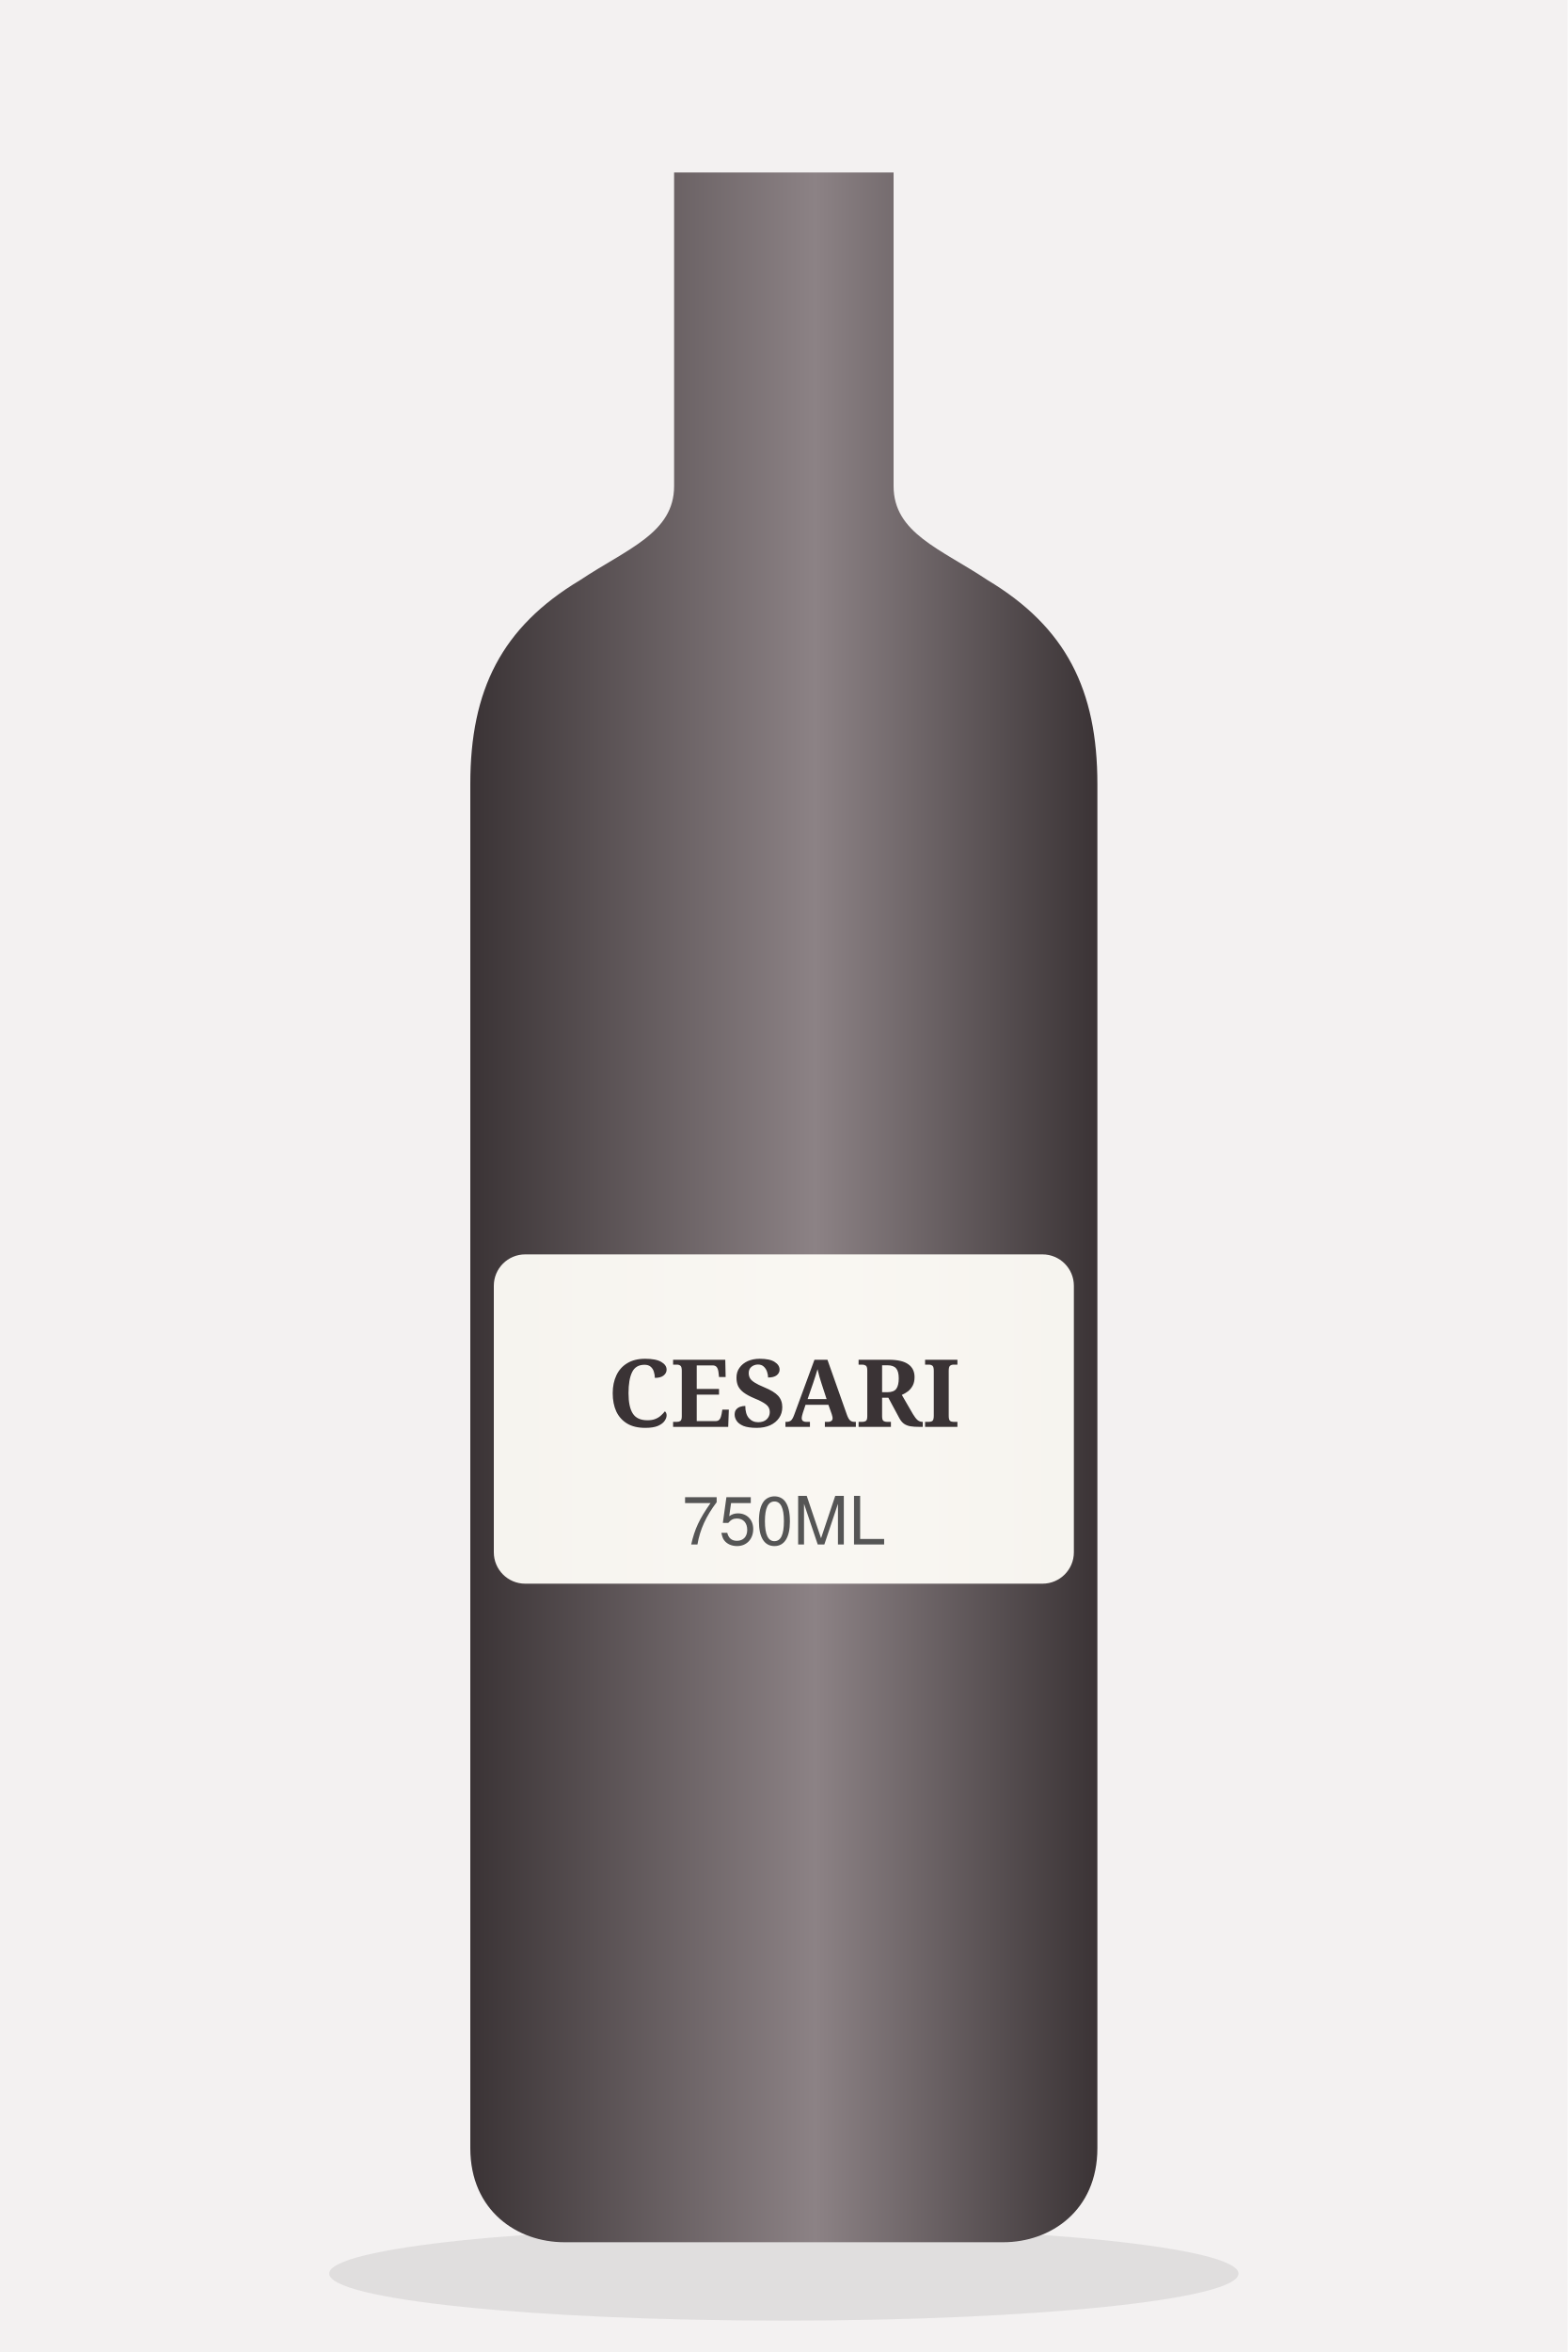
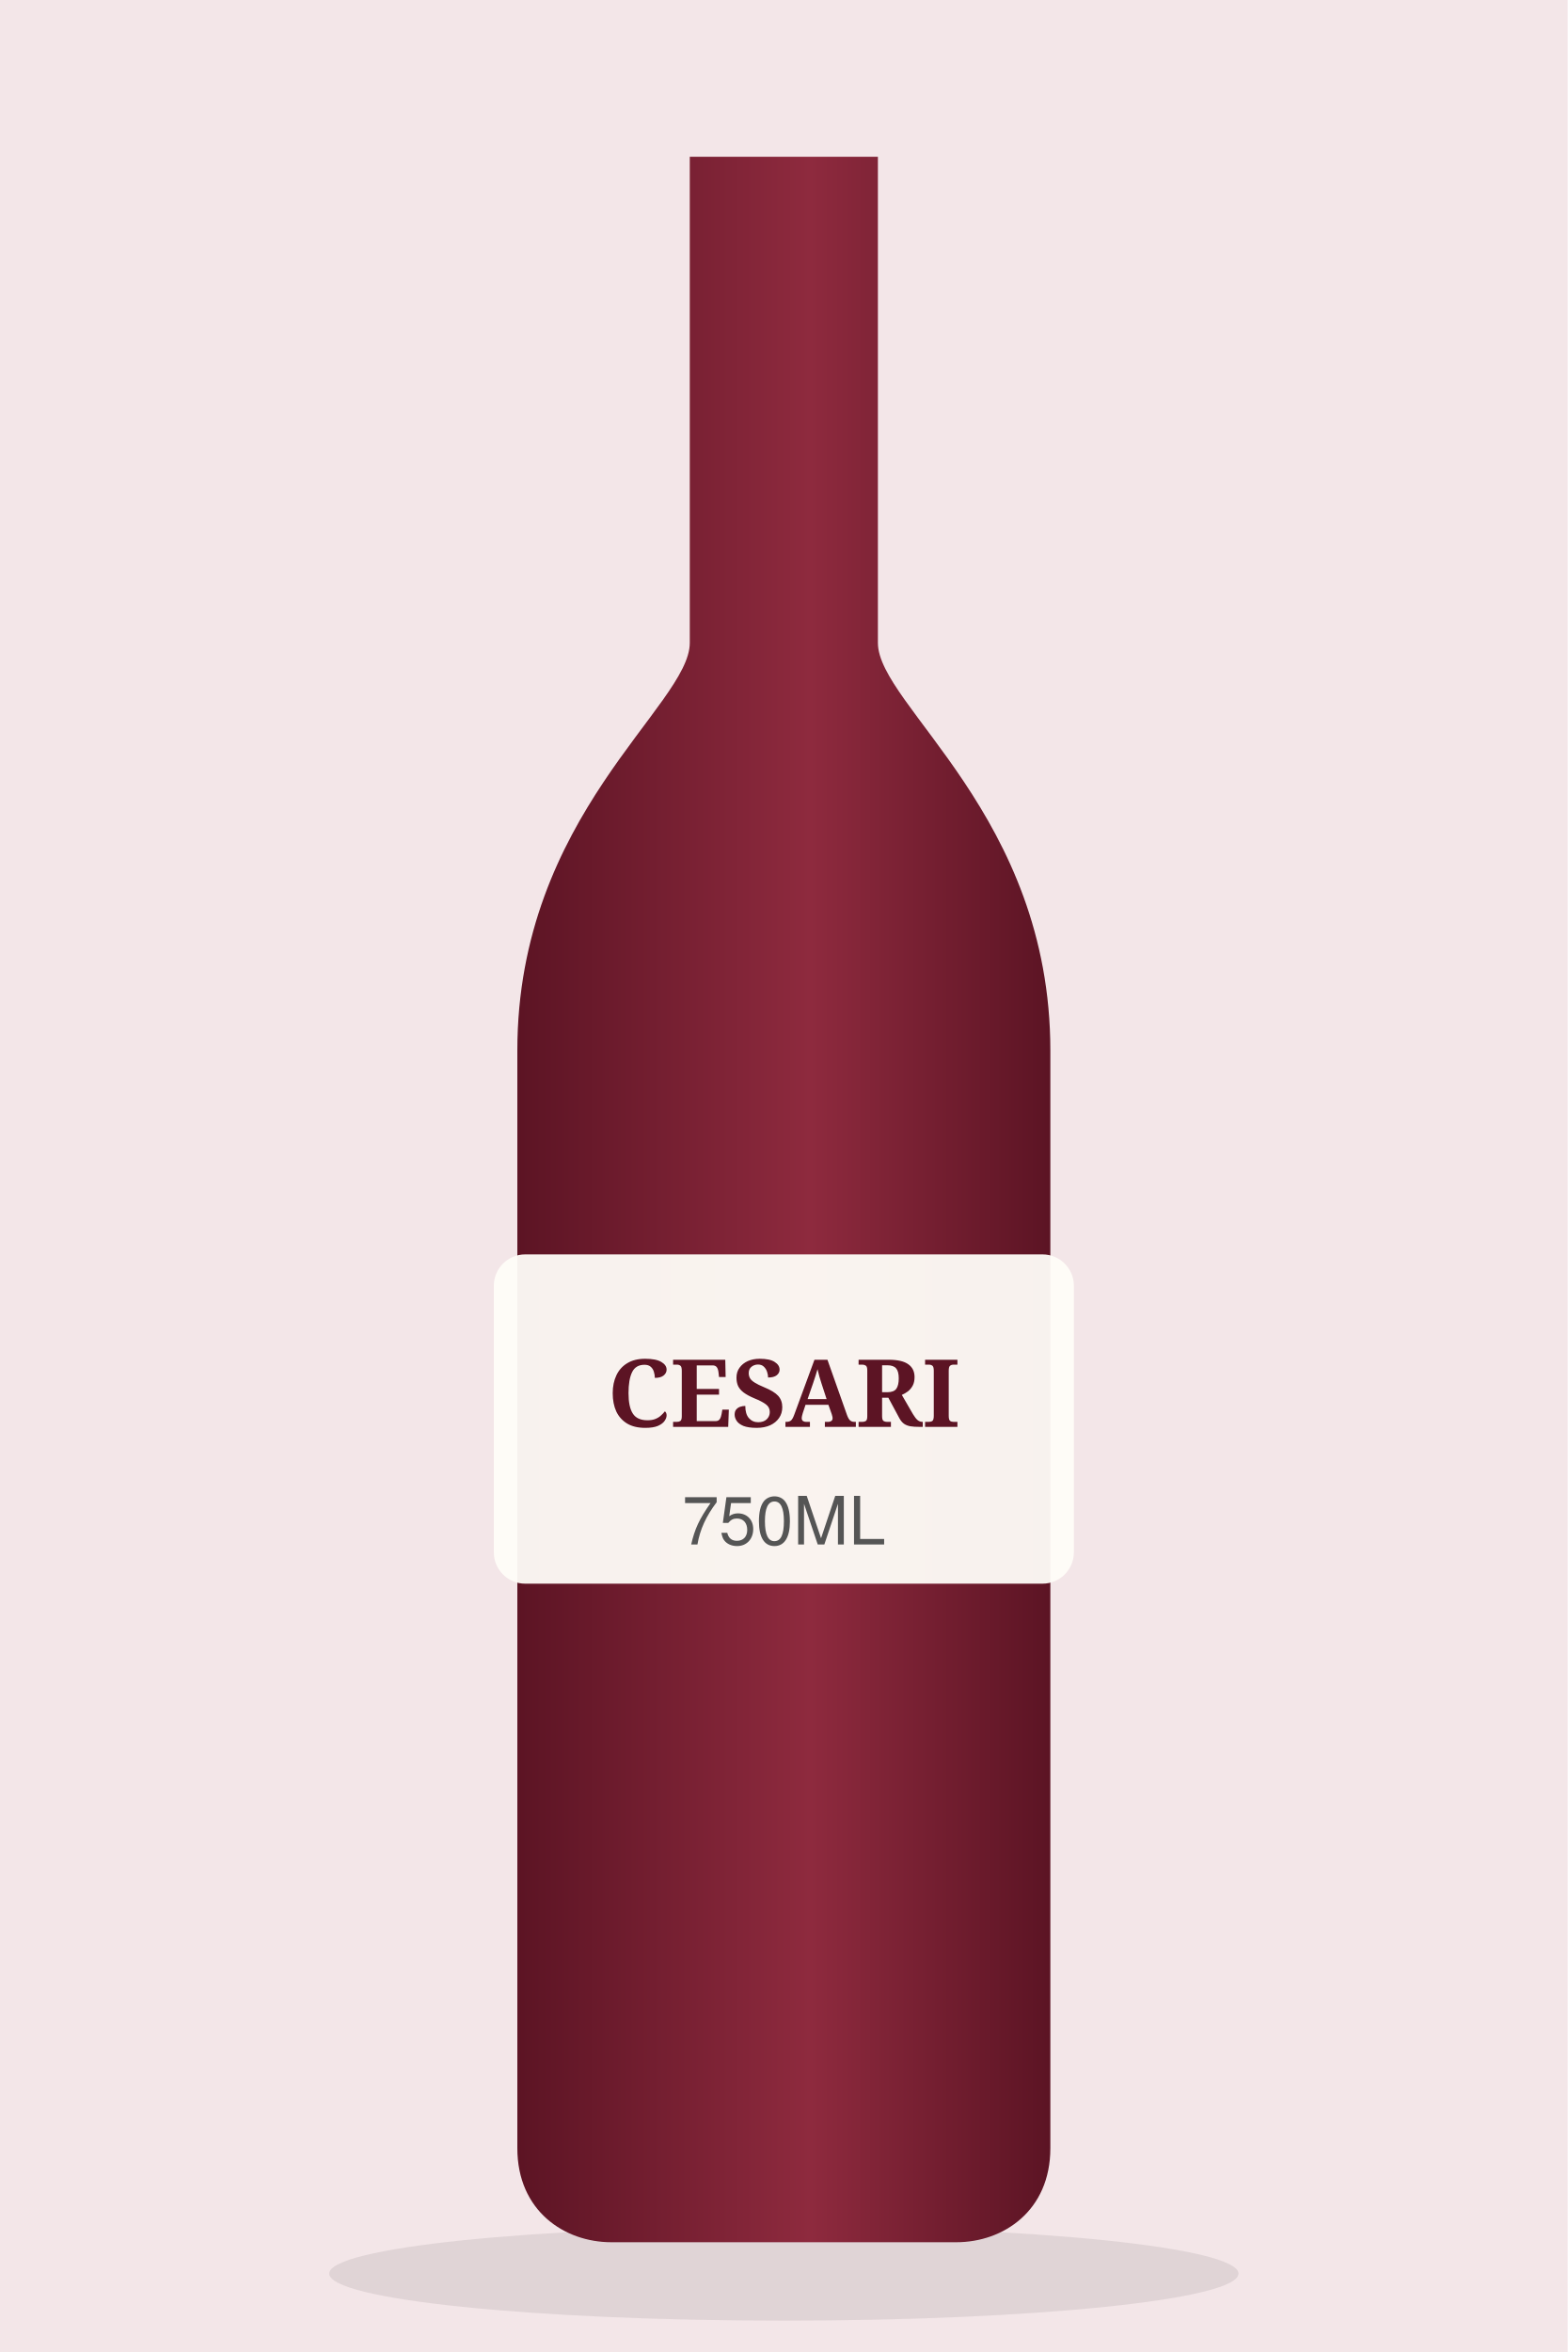
<svg xmlns="http://www.w3.org/2000/svg" viewBox="0 0 200 300" role="img" aria-label="Cesari Ripasso Della Valpolicella Superiore Mara illustration" class="ph">
  <defs>
    <linearGradient id="g68901" x1="0" x2="1">
-       <stop offset="0" stop-color="#3a3335" />
-       <stop offset=".55" stop-color="#8c8285" />
-       <stop offset="1" stop-color="#3a3335" />
+       <stop offset="0" stop-color="#5c1424" />
+       <stop offset=".55" stop-color="#8e2a3e" />
+       <stop offset="1" stop-color="#5c1424" />
    </linearGradient>
  </defs>
-   <rect width="200" height="300" fill="#f3f1f1" />
+   <rect width="200" height="300" fill="#f3e6e8" />
  <ellipse cx="100" cy="290" rx="58" ry="6" fill="#000" opacity=".08" />
-   <path d="M86 22h28v40c0 6 6 8 12 12 10 6 14 14 14 26v174c0 8-6 12-12 12H72c-6 0-12-4-12-12V100c0-12 4-20 14-26 6-4 12-6 12-12z" fill="url(#g68901)" />
+   <path d="M88 20h24v62c0 8 22 22 22 52v140c0 8-6 12-12 12H78c-6 0-12-4-12-12V134c0-30 22-44 22-52z" fill="url(#g68901)" />
  <rect x="63" y="160" width="74" height="42" rx="4" fill="#fffdf8" opacity=".95" />
-   <text x="100" y="182" text-anchor="middle" font-family="Georgia,serif" font-size="12.0" font-weight="700" fill="#3a3335">CESARI</text>
+   <text x="100" y="182" text-anchor="middle" font-family="Georgia,serif" font-size="12.0" font-weight="700" fill="#5c1424">CESARI</text>
  <text x="100" y="197" text-anchor="middle" font-family="Helvetica,Arial,sans-serif" font-size="8.5" fill="#555">750ML</text>
</svg>
